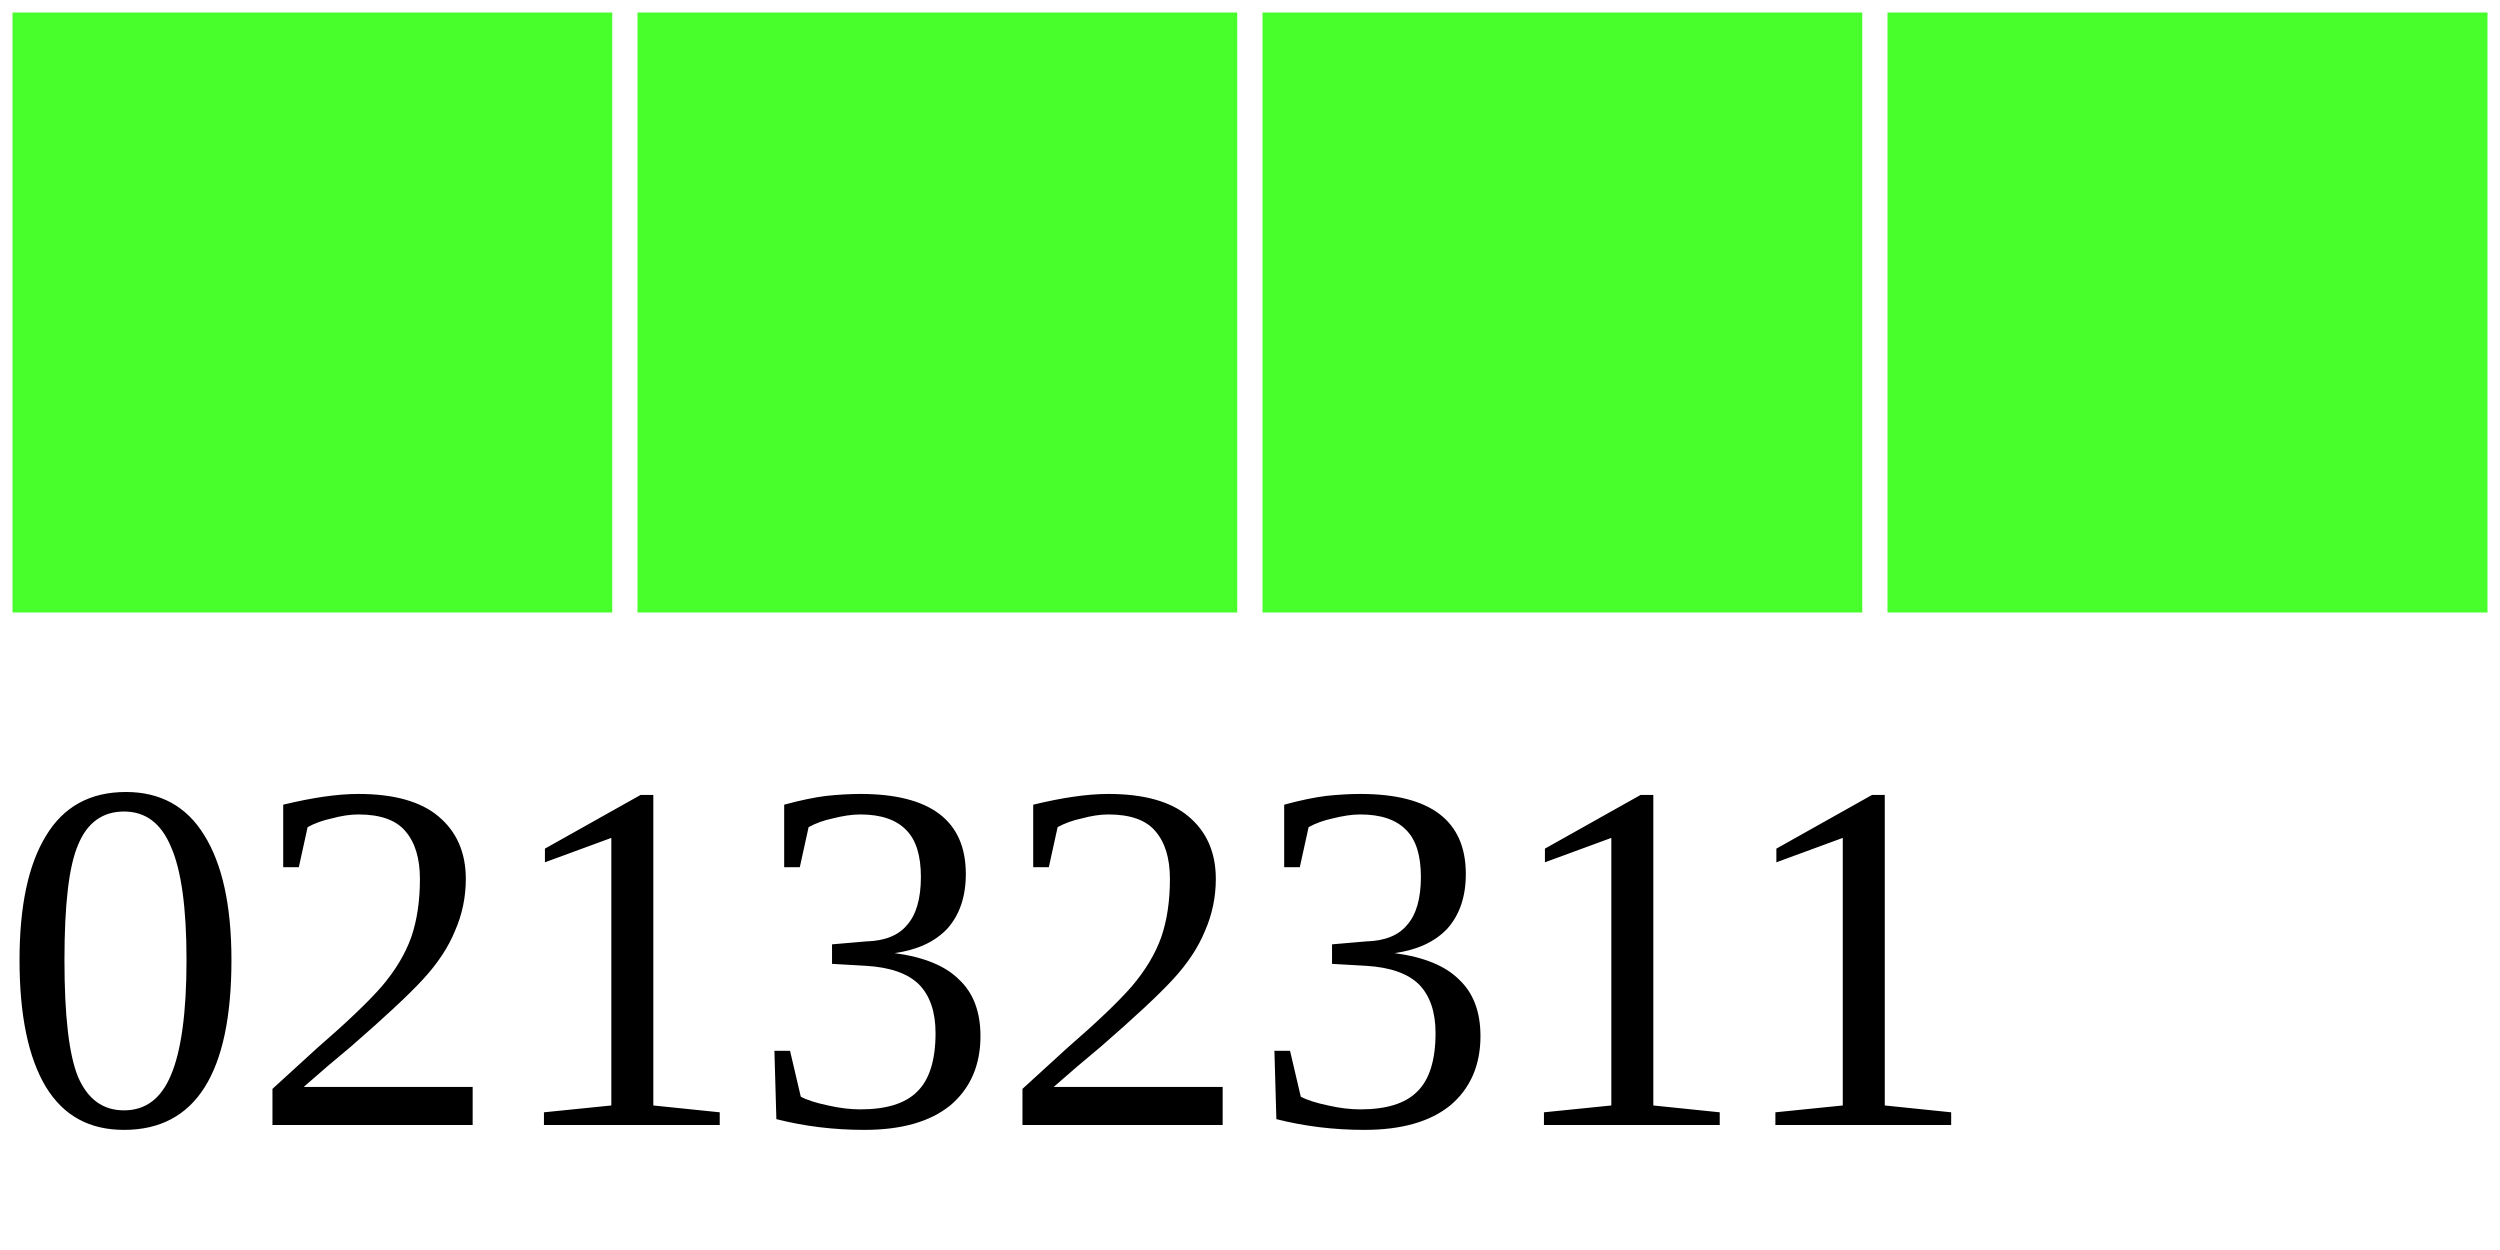
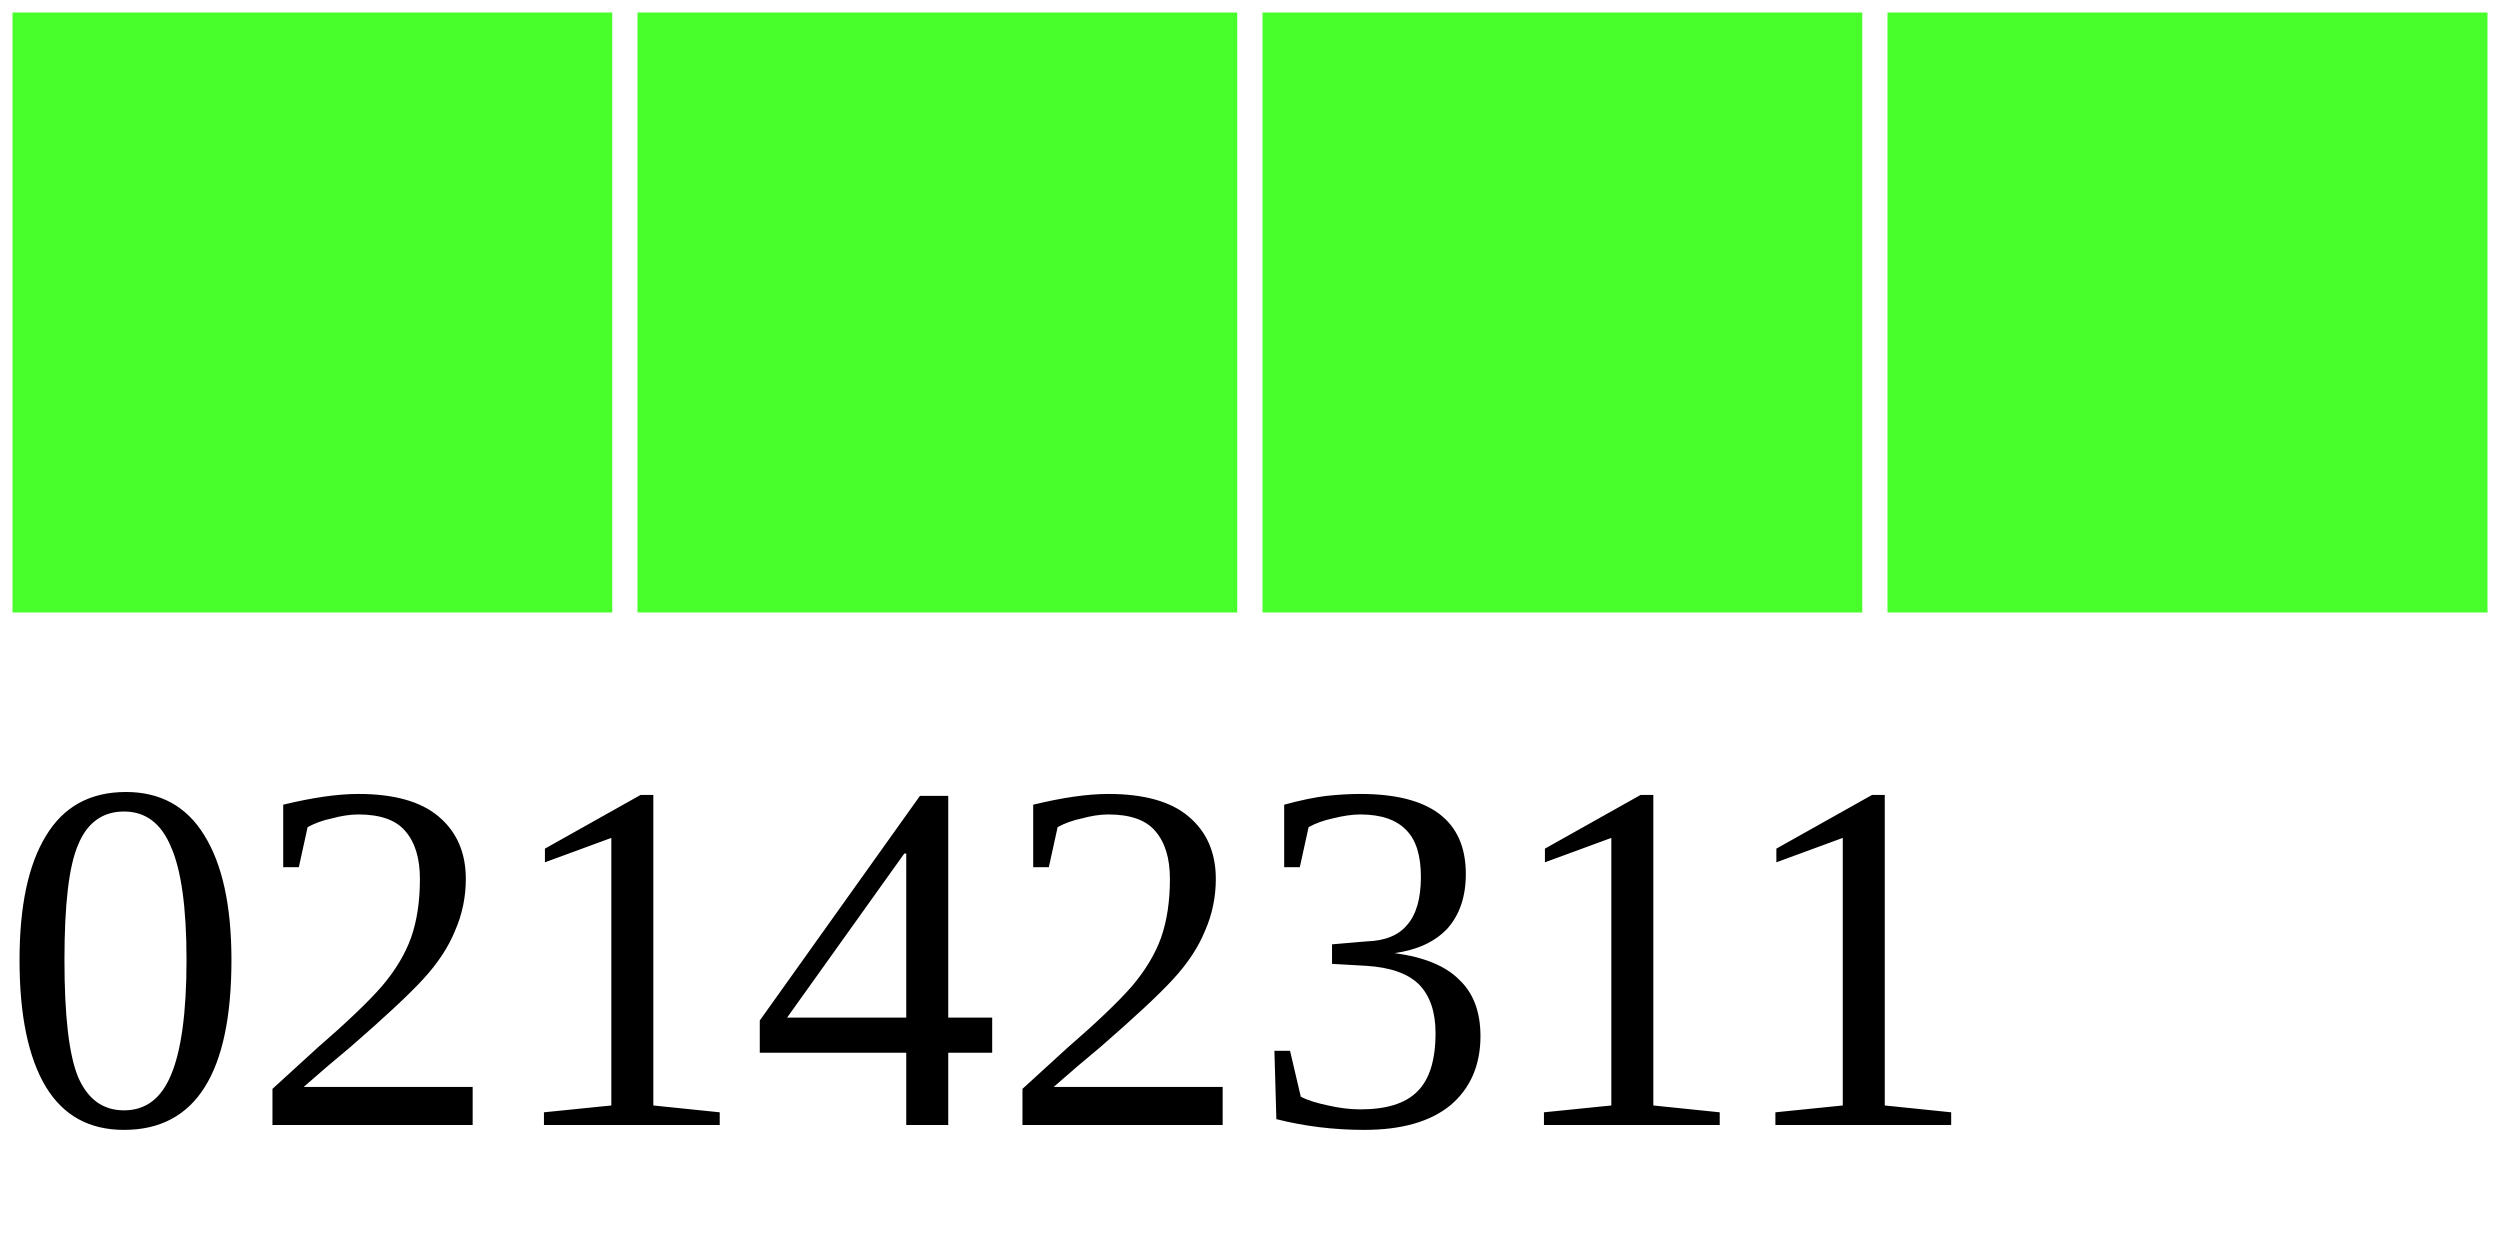
<svg xmlns="http://www.w3.org/2000/svg" width="40" height="20">
  <g>
    <rect width="10" height="10" style="fill:#48FF2C;stroke-width:0.4;stroke:rgb(255,255,255)" x="0" />
    <rect width="10" height="10" style="fill:#48FF2C;stroke-width:0.4;stroke:rgb(255,255,255)" x="10" />
    <rect width="10" height="10" style="fill:#48FF2C;stroke-width:0.4;stroke:rgb(255,255,255)" x="20" />
    <rect width="10" height="10" style="fill:#48FF2C;stroke-width:0.4;stroke:rgb(255,255,255)" x="30" />
-     <text x="0" y="18" fill="black" font-size="8">02132311</text>
+     <text x="0" y="18" fill="black" font-size="8">02142311</text>
  </g>
</svg>
